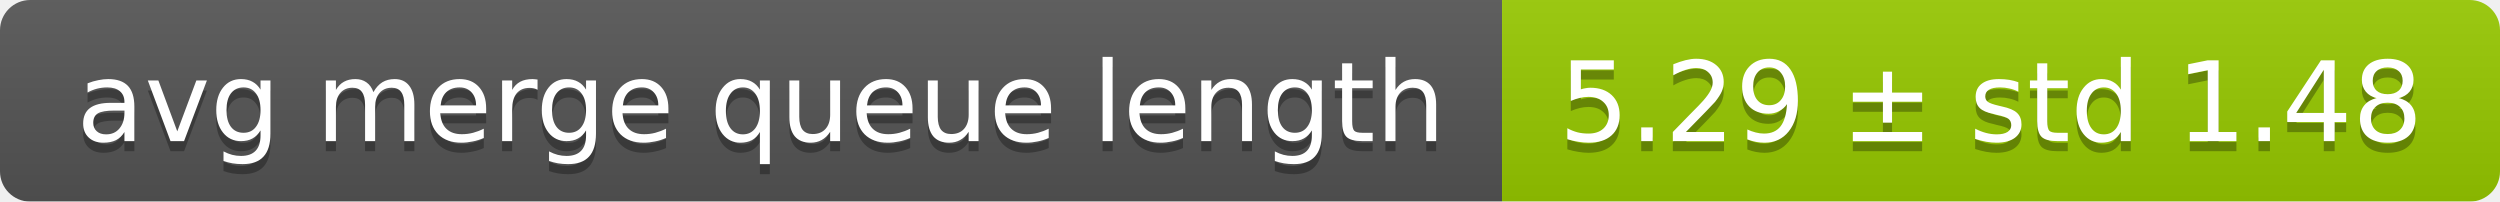
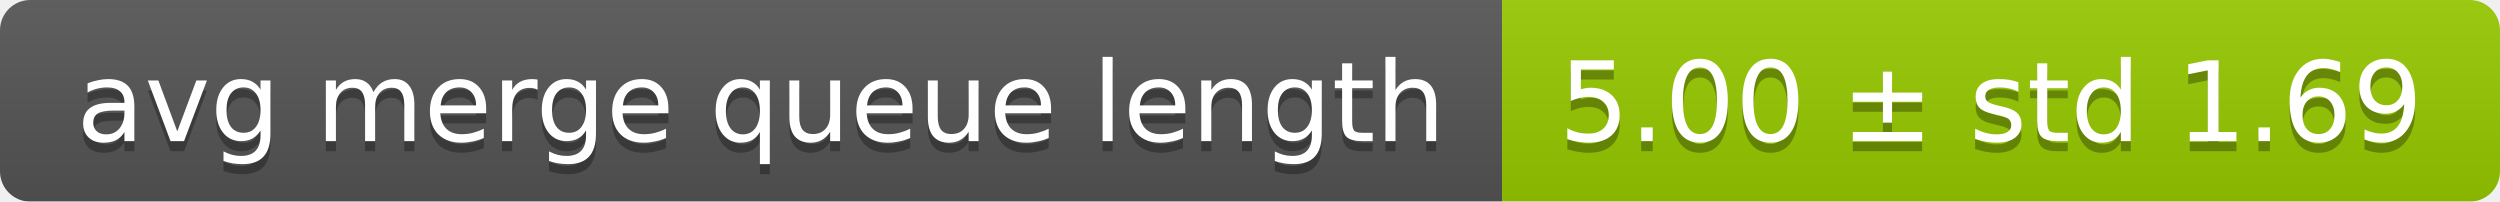
<svg xmlns="http://www.w3.org/2000/svg" width="248" height="20">
  <linearGradient id="smooth" x2="0" y2="100%">
    <stop offset="0" stop-color="#bbb" stop-opacity=".1" />
    <stop offset="1" stop-opacity=".1" />
  </linearGradient>
  <mask id="round">
    <rect width="248" height="20" rx="3" fill="#fff" />
  </mask>
  <g mask="url(#round)">
    <rect width="149" height="20" fill="#555" />
    <rect x="149" width="99" height="20" fill="#97ca00" />
    <rect width="248" height="20" fill="url(#smooth)" />
  </g>
  <g fill="#fff" text-anchor="middle" font-family="DejaVu Sans,Verdana,Geneva,sans-serif" font-size="11">
    <text x="75.5" y="15" fill="#010101" fill-opacity=".3">avg merge queue length</text>
    <text x="75.5" y="14">avg merge queue length</text>
-     <text x="197.5" y="15" fill="#010101" fill-opacity=".3">5.29 ± std 1.48</text>
-     <text x="197.5" y="14">5.29 ± std 1.48</text>
+     <text x="197.5" y="15" fill="#010101" fill-opacity=".3">5.00 ± std 1.69</text>
+     <text x="197.5" y="14">5.00 ± std 1.69</text>
  </g>
</svg>
